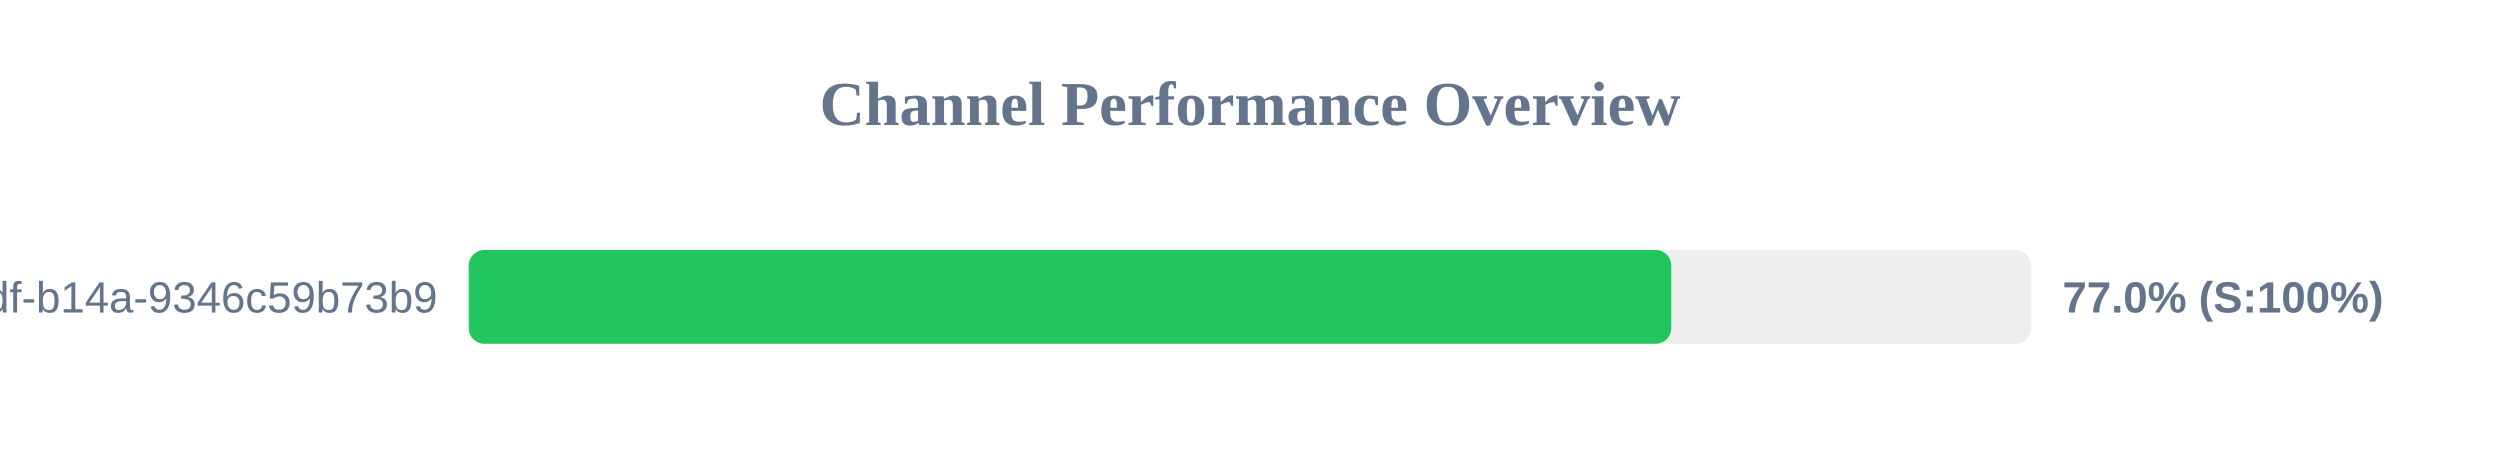
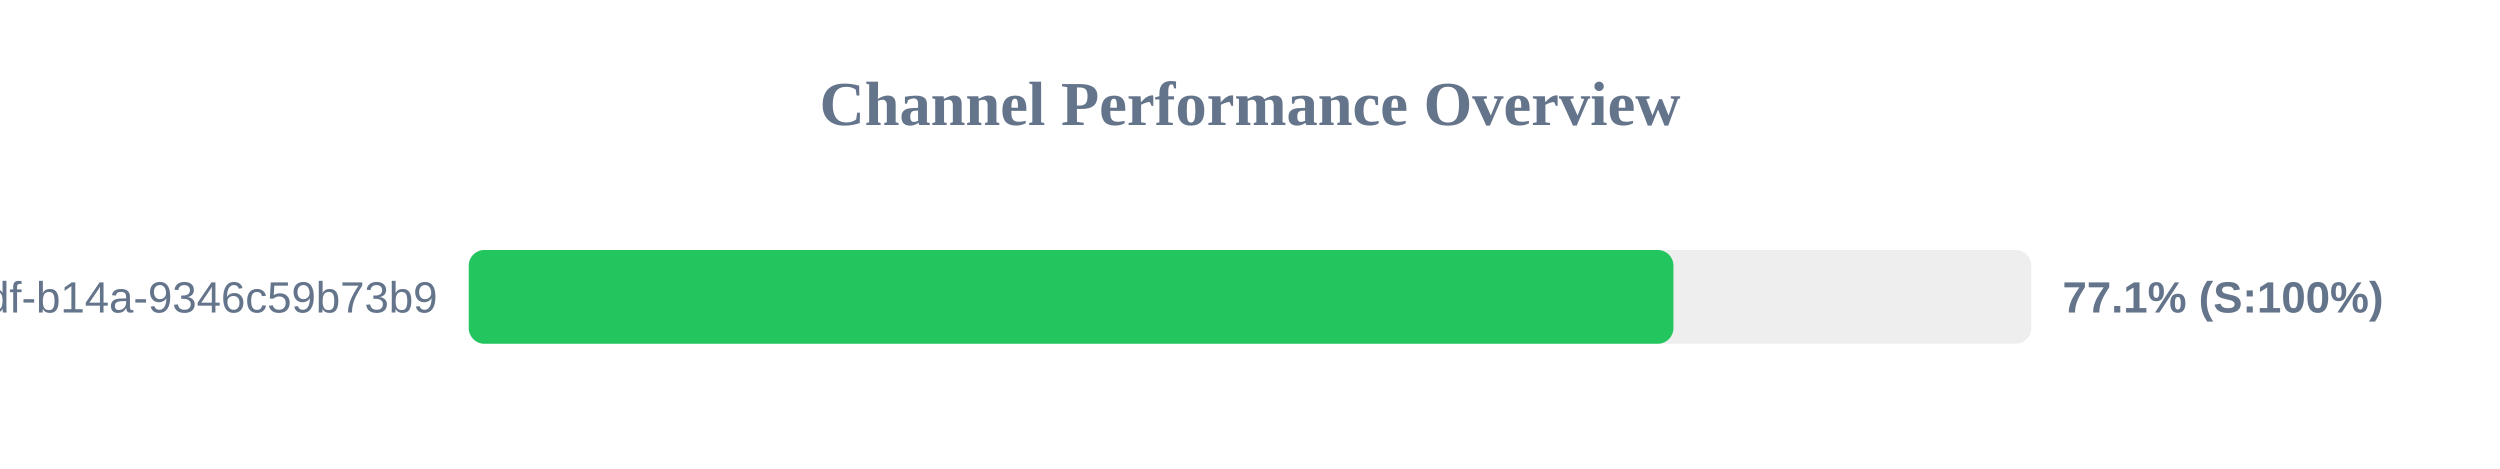
<svg xmlns="http://www.w3.org/2000/svg" width="800" height="150" version="1.1">
  <style>
        .row { font: 14px Arial; fill: #64748b; }
        .score { font: bold 14px Arial; fill: #64748b; }
    </style>
  <text x="400" y="40" text-anchor="middle" font-size="20px" font-weight="bold" fill="#64748b">Channel Performance Overview</text>
  <rect x="150" y="80" width="500" height="30" fill="#eee" rx="5" />
-   <rect x="150" y="80" width="384.8" height="30" fill="#22c55e" rx="5" />
+   <rect x="150" y="80" width="385.5" height="30" fill="#22c55e" rx="5" />
  <text x="140" y="100" text-anchor="end" class="row">?uuid=55ca7a9e-cf90-49df-b14a-9346c59b73b9</text>
-   <text x="660" y="100" text-anchor="start" class="score">77.0% (S:100%)</text>
+   <text x="660" y="100" text-anchor="start" class="score">77.1% (S:100%)</text>
</svg>
